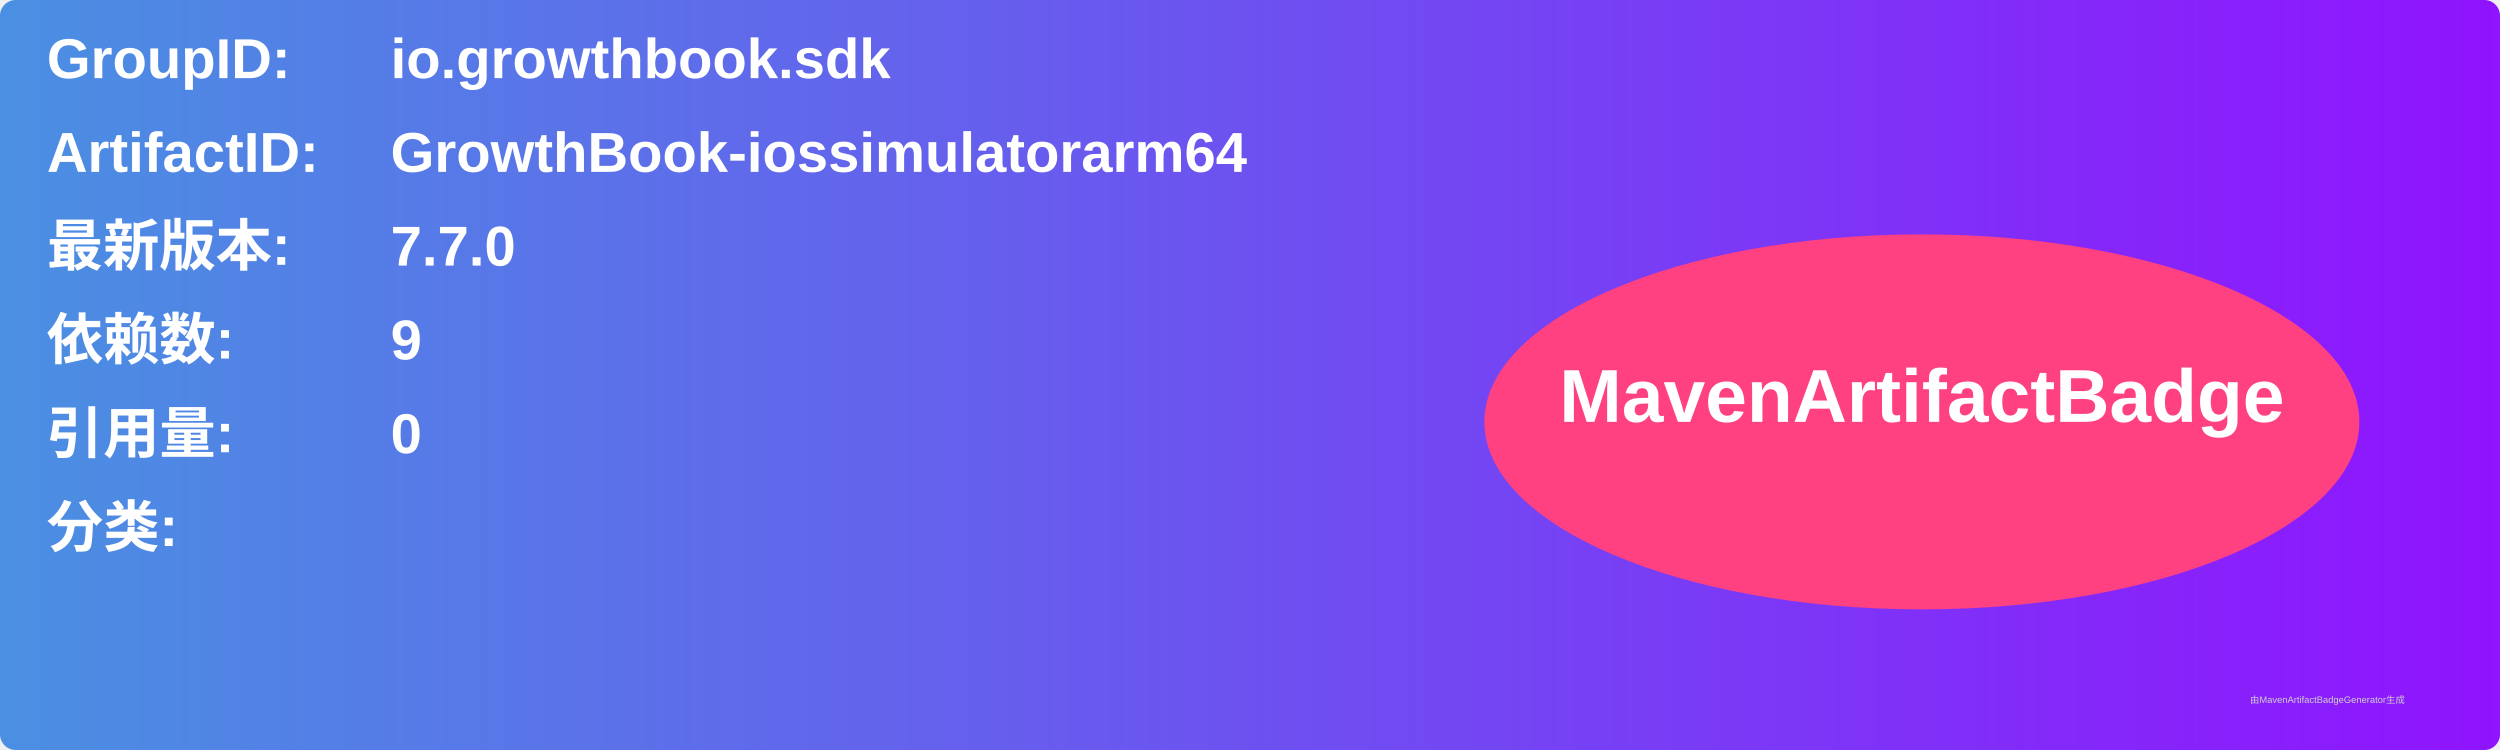
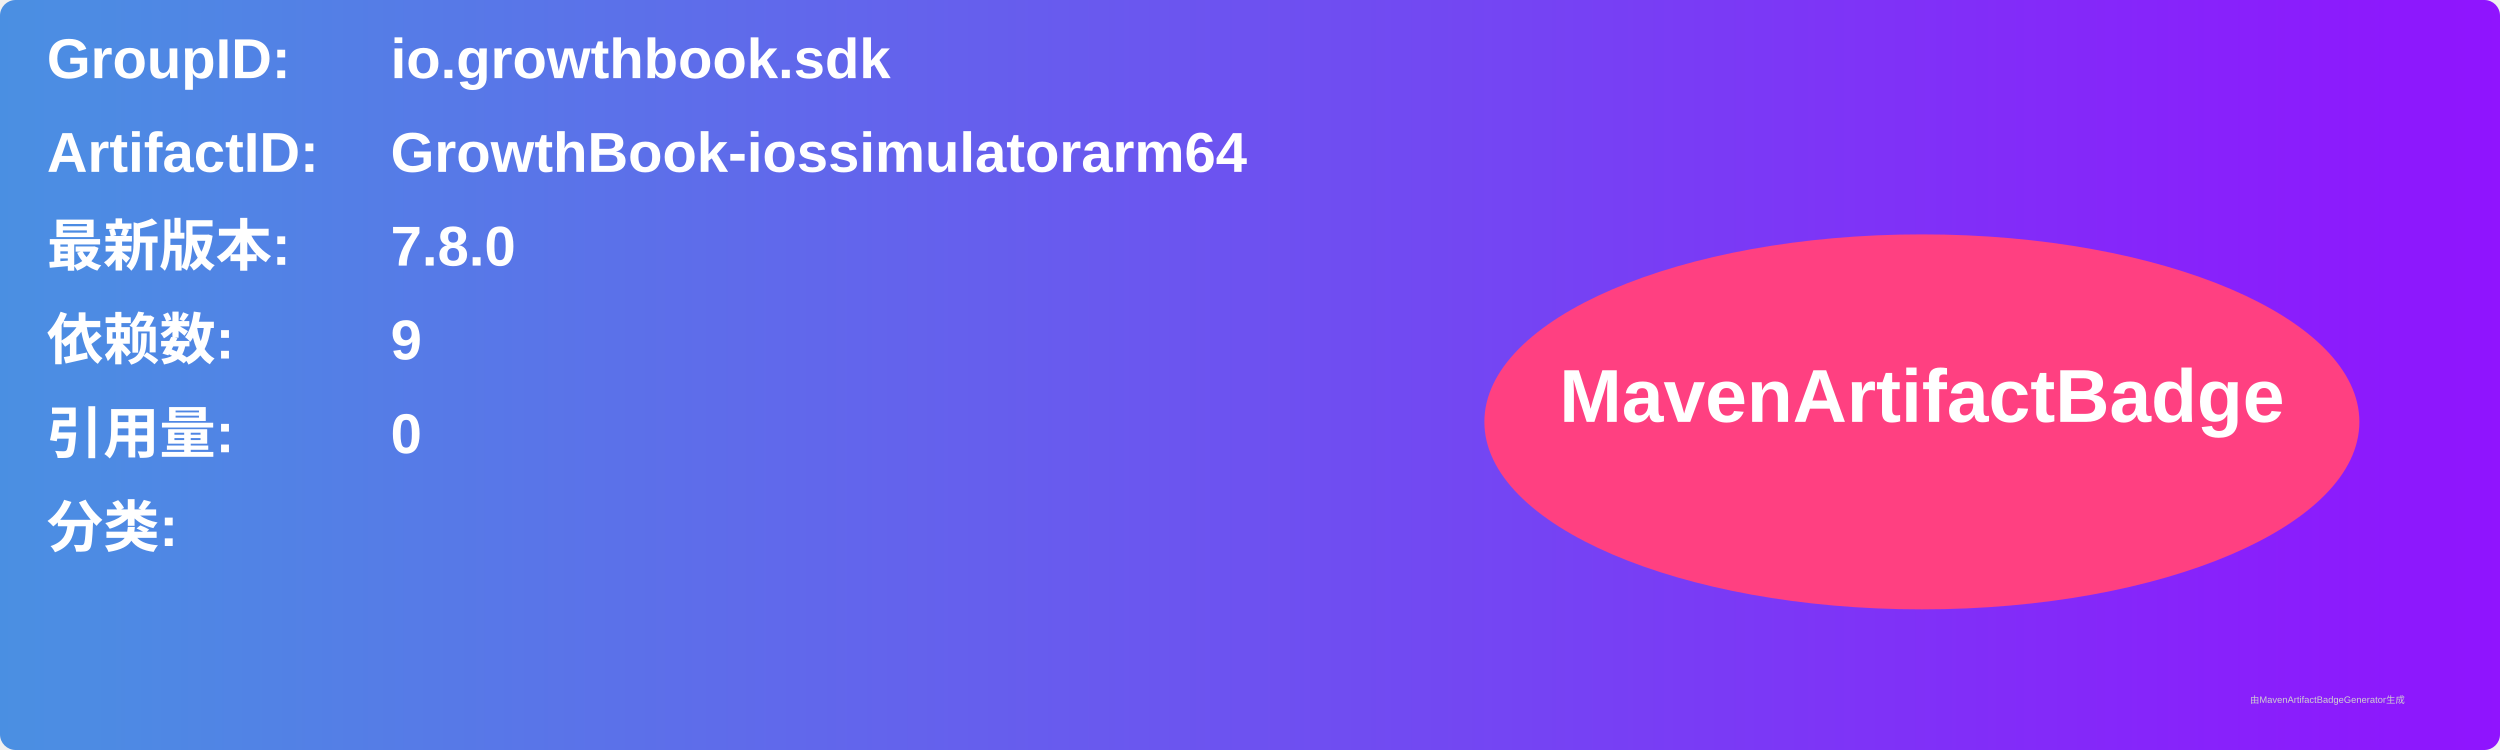
<svg xmlns="http://www.w3.org/2000/svg" width="800" height="240" viewBox="0 0 800 240">
  <linearGradient id="grad" x1="0%" y1="0%" x2="100%" y2="0%">
    <stop offset="0%" stop-color="#4a90e2" />
    <stop offset="100%" stop-color="#9013fe" />
  </linearGradient>
  <rect width="100%" height="100%" rx="5" ry="5" fill="url(#grad)" />
  <g transform="translate(15, 15)">
    <text x="0" y="10" font-family="Arial" font-size="18" fill="white" font-weight="bold" width="260">GroupID:</text>
    <text x="110" y="10" font-family="Arial" font-size="18" fill="white" font-weight="bold" width="460">io.growthbook.sdk</text>
    <text x="0" y="40" font-family="Arial" font-size="18" fill="white" font-weight="bold" width="260">ArtifactID:</text>
    <text x="110" y="40" font-family="Arial" font-size="18" fill="white" font-weight="bold" width="460">GrowthBook-iossimulatorarm64</text>
    <text x="0" y="70" font-family="Arial" font-size="18" fill="white" font-weight="bold">最新版本:</text>
    <text x="110" y="70" font-family="Arial" font-size="18" fill="white" font-weight="bold">
-       <tspan font-weight="bold">7.7.0</tspan>
+       <tspan font-weight="bold">7.8.0</tspan>
    </text>
    <text x="0" y="100" font-family="Arial" font-size="18" fill="white" font-weight="bold">依赖数: </text>
    <text x="110" y="100" font-family="Arial" font-size="18" fill="white">
      <tspan font-weight="bold">9</tspan>
    </text>
    <text x="0" y="130" font-family="Arial" font-size="18" fill="white" font-weight="bold">引用量: </text>
    <text x="110" y="130" font-family="Arial" font-size="18" fill="white">
      <tspan font-weight="bold">0</tspan>
    </text>
    <text x="0" y="160" font-family="Arial" font-size="18" fill="white" font-weight="bold">分类:</text>
    <text x="10" y="190" font-family="Arial" font-size="10" fill="white">
      <tspan font-weight="bold" />
    </text>
    <ellipse cx="600" cy="120" rx="140" ry="60" fill="#ff4081" />
    <text x="600" y="120" text-anchor="middle" font-family="Arial" font-size="24" fill="white" font-weight="bold">MavenArtifactBadge</text>
  </g>
  <text x="720" y="225" font-family="Arial" font-size="3" fill="#d0d0d0">由MavenArtifactBadgeGenerator生成</text>
</svg>
